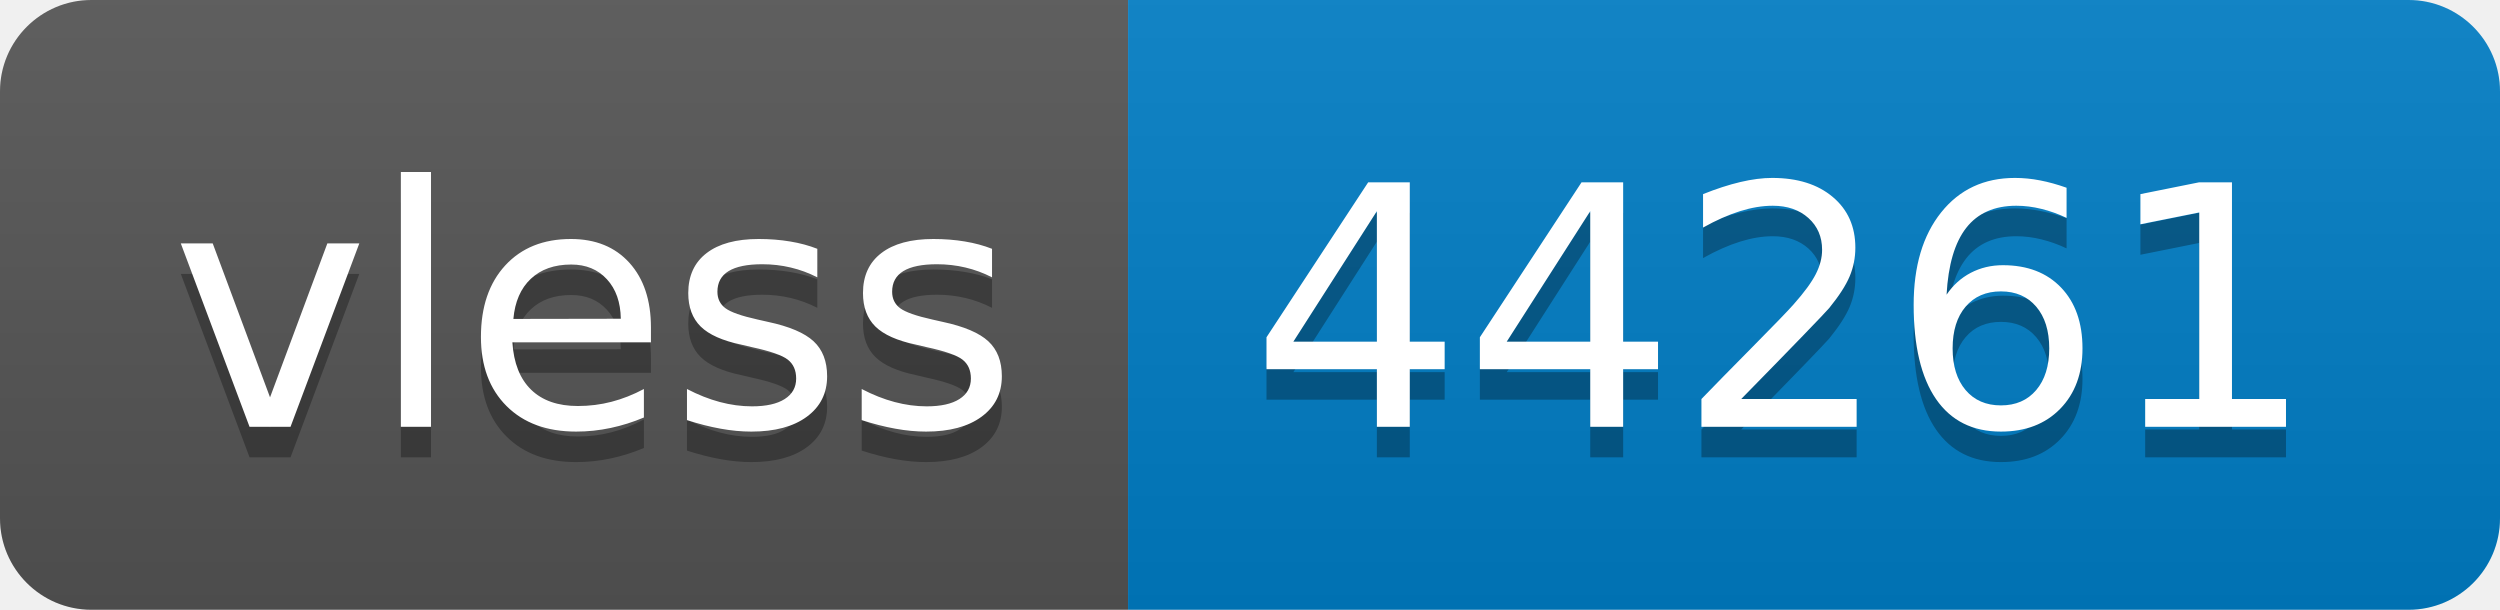
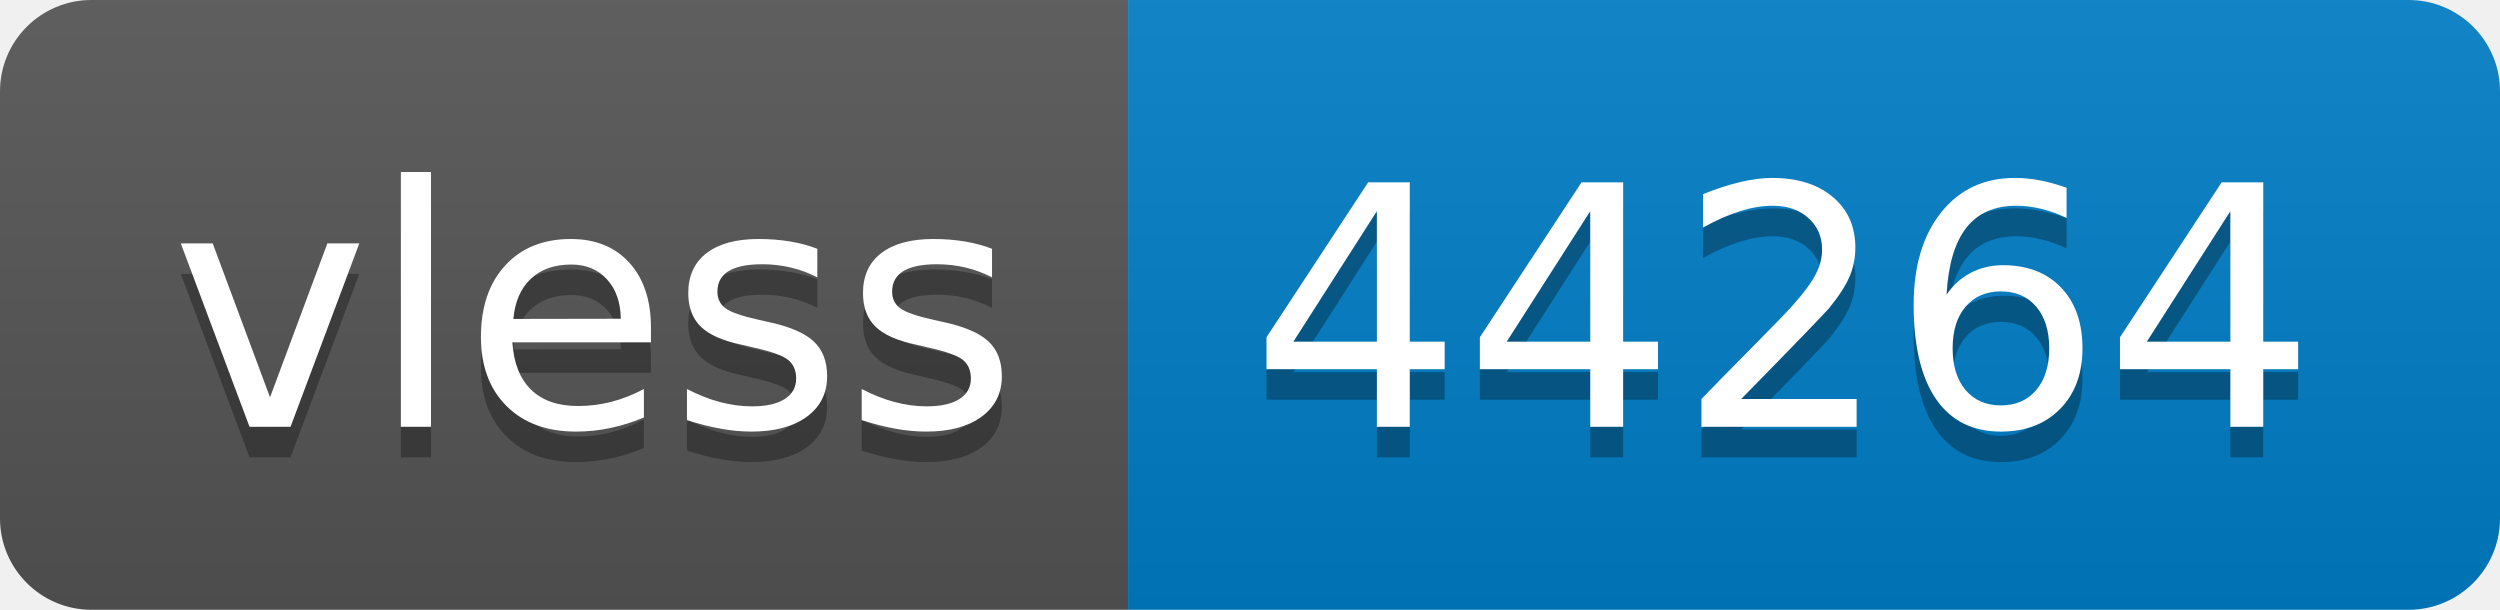
- <svg xmlns="http://www.w3.org/2000/svg" width="82" height="20" role="img" aria-label="vless: 44261">
+ <svg xmlns="http://www.w3.org/2000/svg" width="82" height="20" role="img" aria-label="vless: 44264">
  <linearGradient id="s" x2="0" y2="100%">
    <stop offset="0" stop-color="#bbb" stop-opacity=".1" />
    <stop offset="1" stop-opacity=".1" />
  </linearGradient>
  <clipPath id="r">
    <rect width="82" height="20" rx="3" fill="#fff" />
  </clipPath>
  <g clip-path="url(#r)">
    <rect width="37" height="20" fill="#555" />
    <rect x="37" width="45" height="20" fill="#007ec6" />
    <rect width="82" height="20" fill="url(#s)" />
  </g>
  <g fill="#fff" text-anchor="middle" font-family="Verdana,Geneva,DejaVu Sans,sans-serif" text-rendering="geometricPrecision" font-size="110">
    <text aria-hidden="true" x="195" y="150" fill="#010101" fill-opacity=".3" transform="scale(.1)" textLength="270">vless</text>
    <text x="195" y="140" transform="scale(.1)" fill="#fff" textLength="270">vless</text>
-     <text aria-hidden="true" x="585" y="150" fill="#010101" fill-opacity=".3" transform="scale(.1)" textLength="350">44261</text>
-     <text x="585" y="140" transform="scale(.1)" fill="#fff" textLength="350">44261</text>
+     <text aria-hidden="true" x="585" y="150" fill="#010101" fill-opacity=".3" transform="scale(.1)" textLength="350">44264</text>
+     <text x="585" y="140" transform="scale(.1)" fill="#fff" textLength="350">44264</text>
  </g>
</svg>
